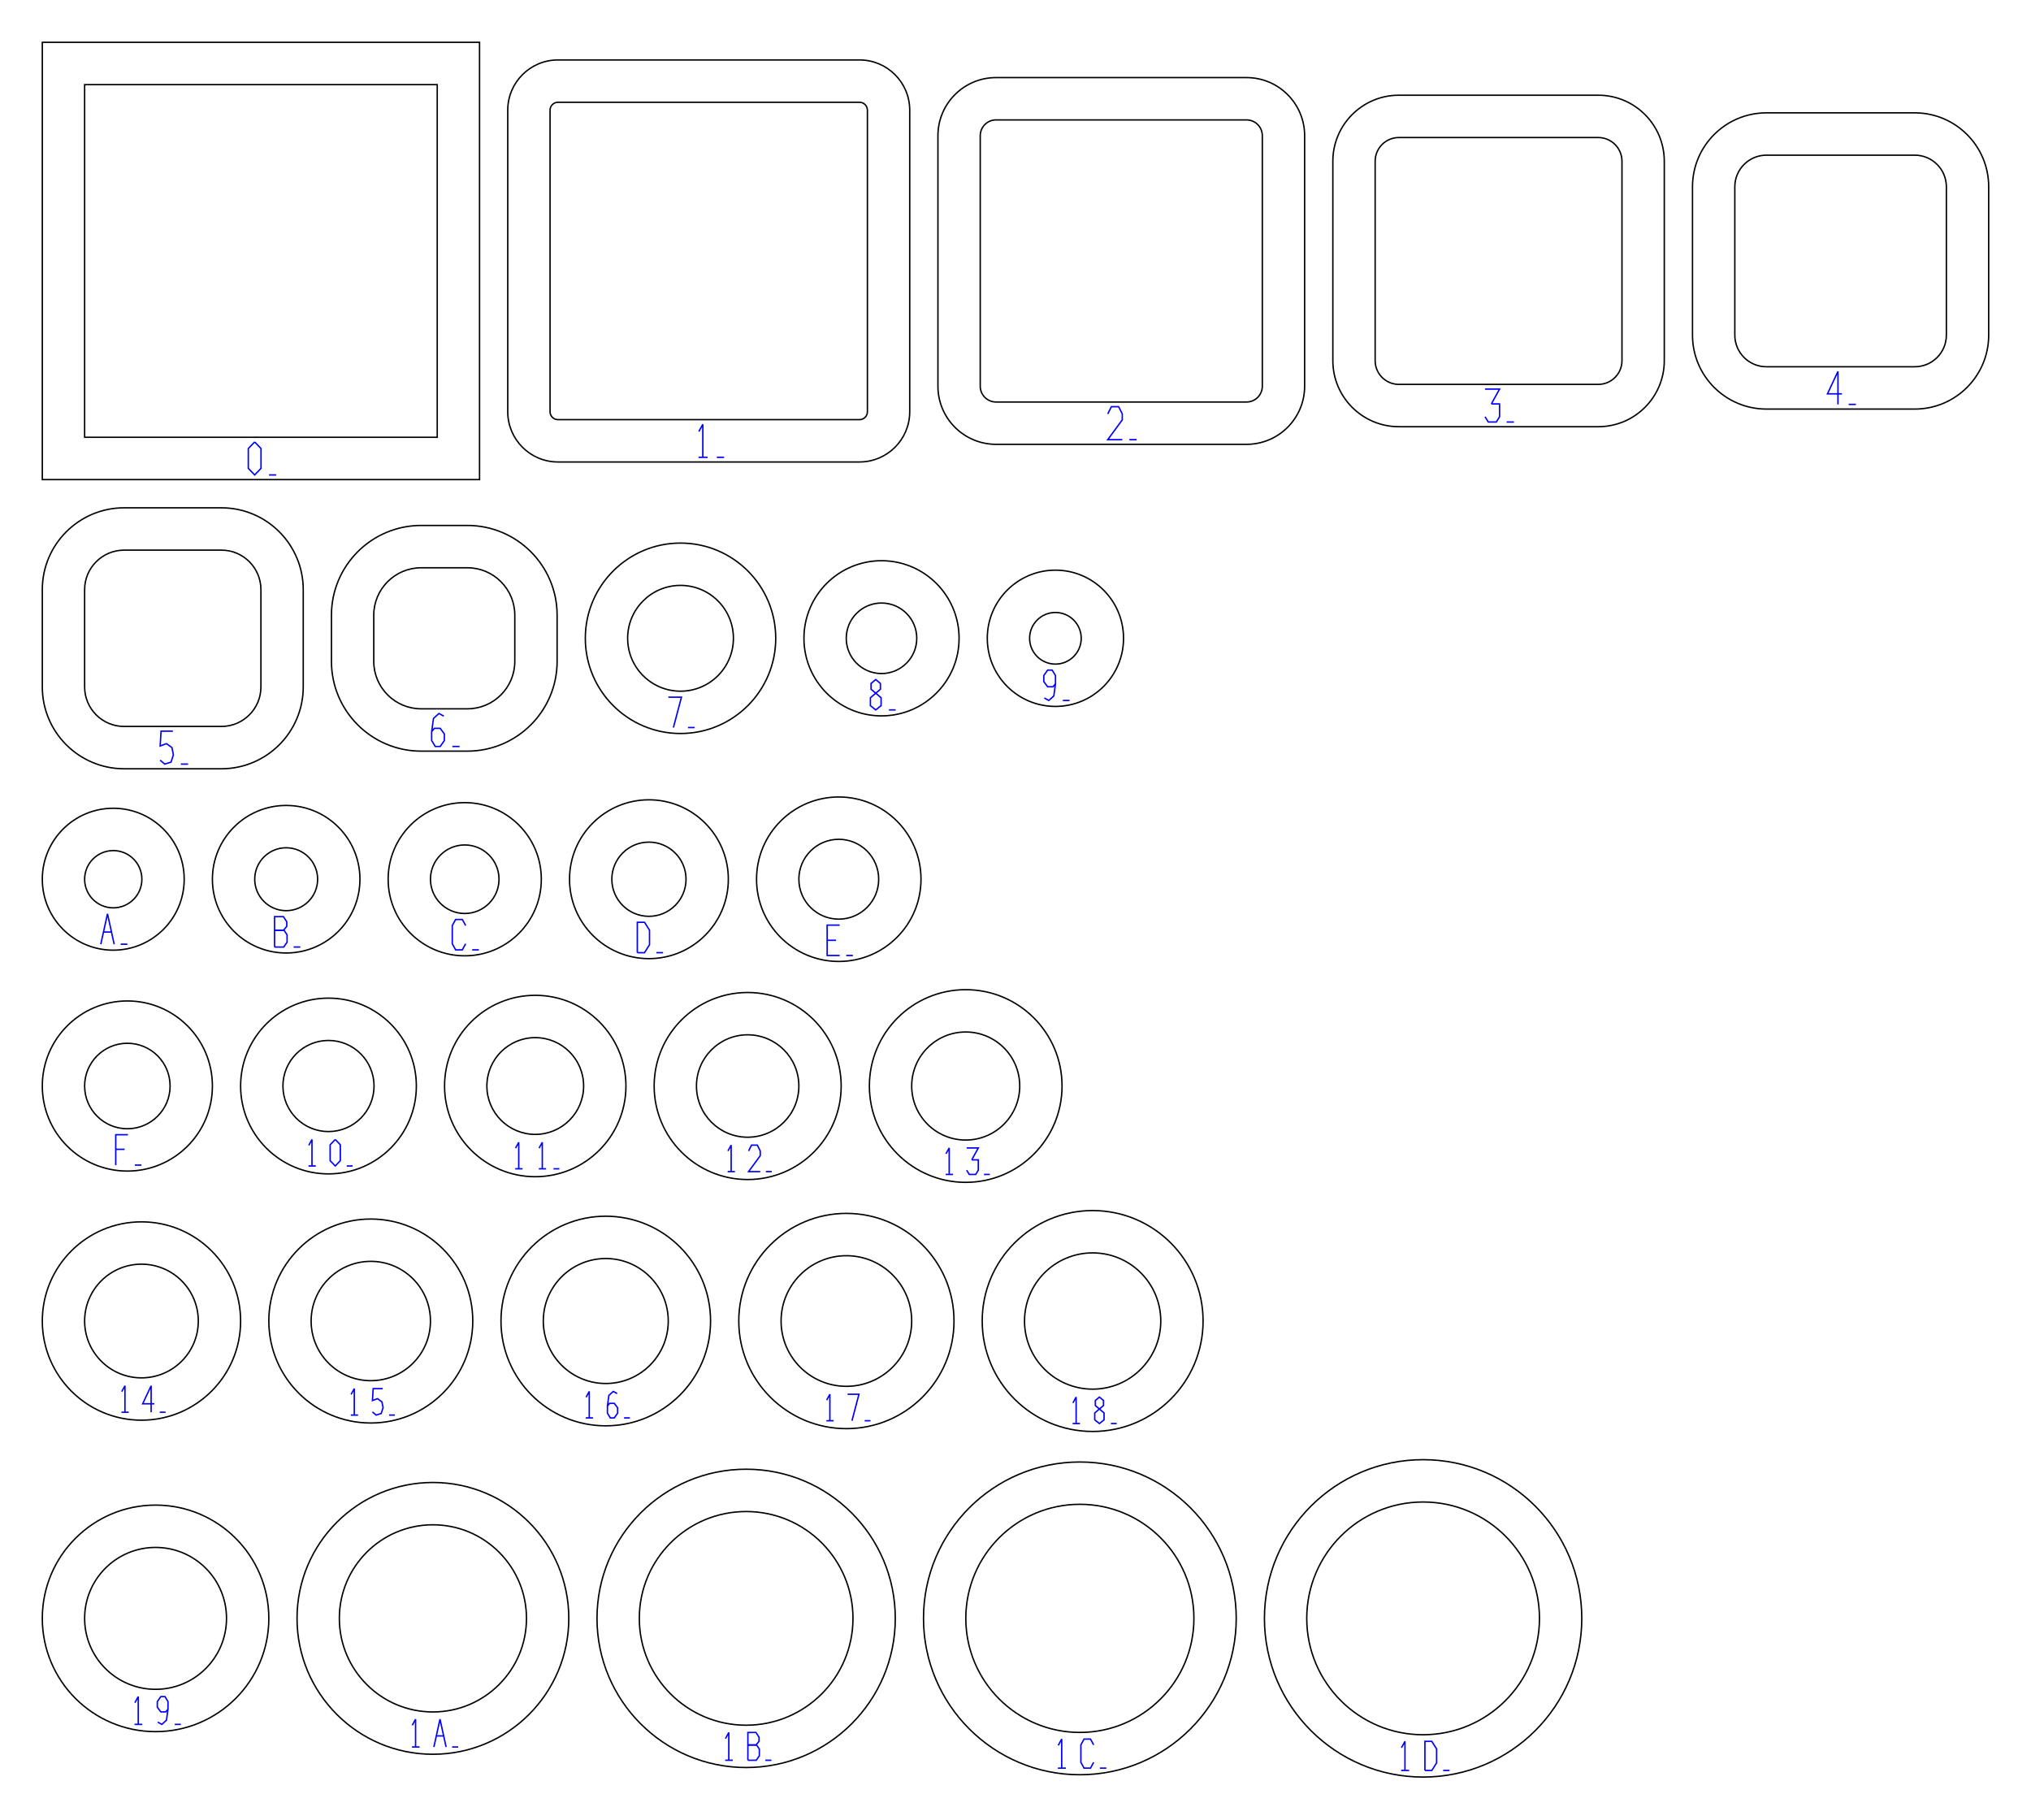
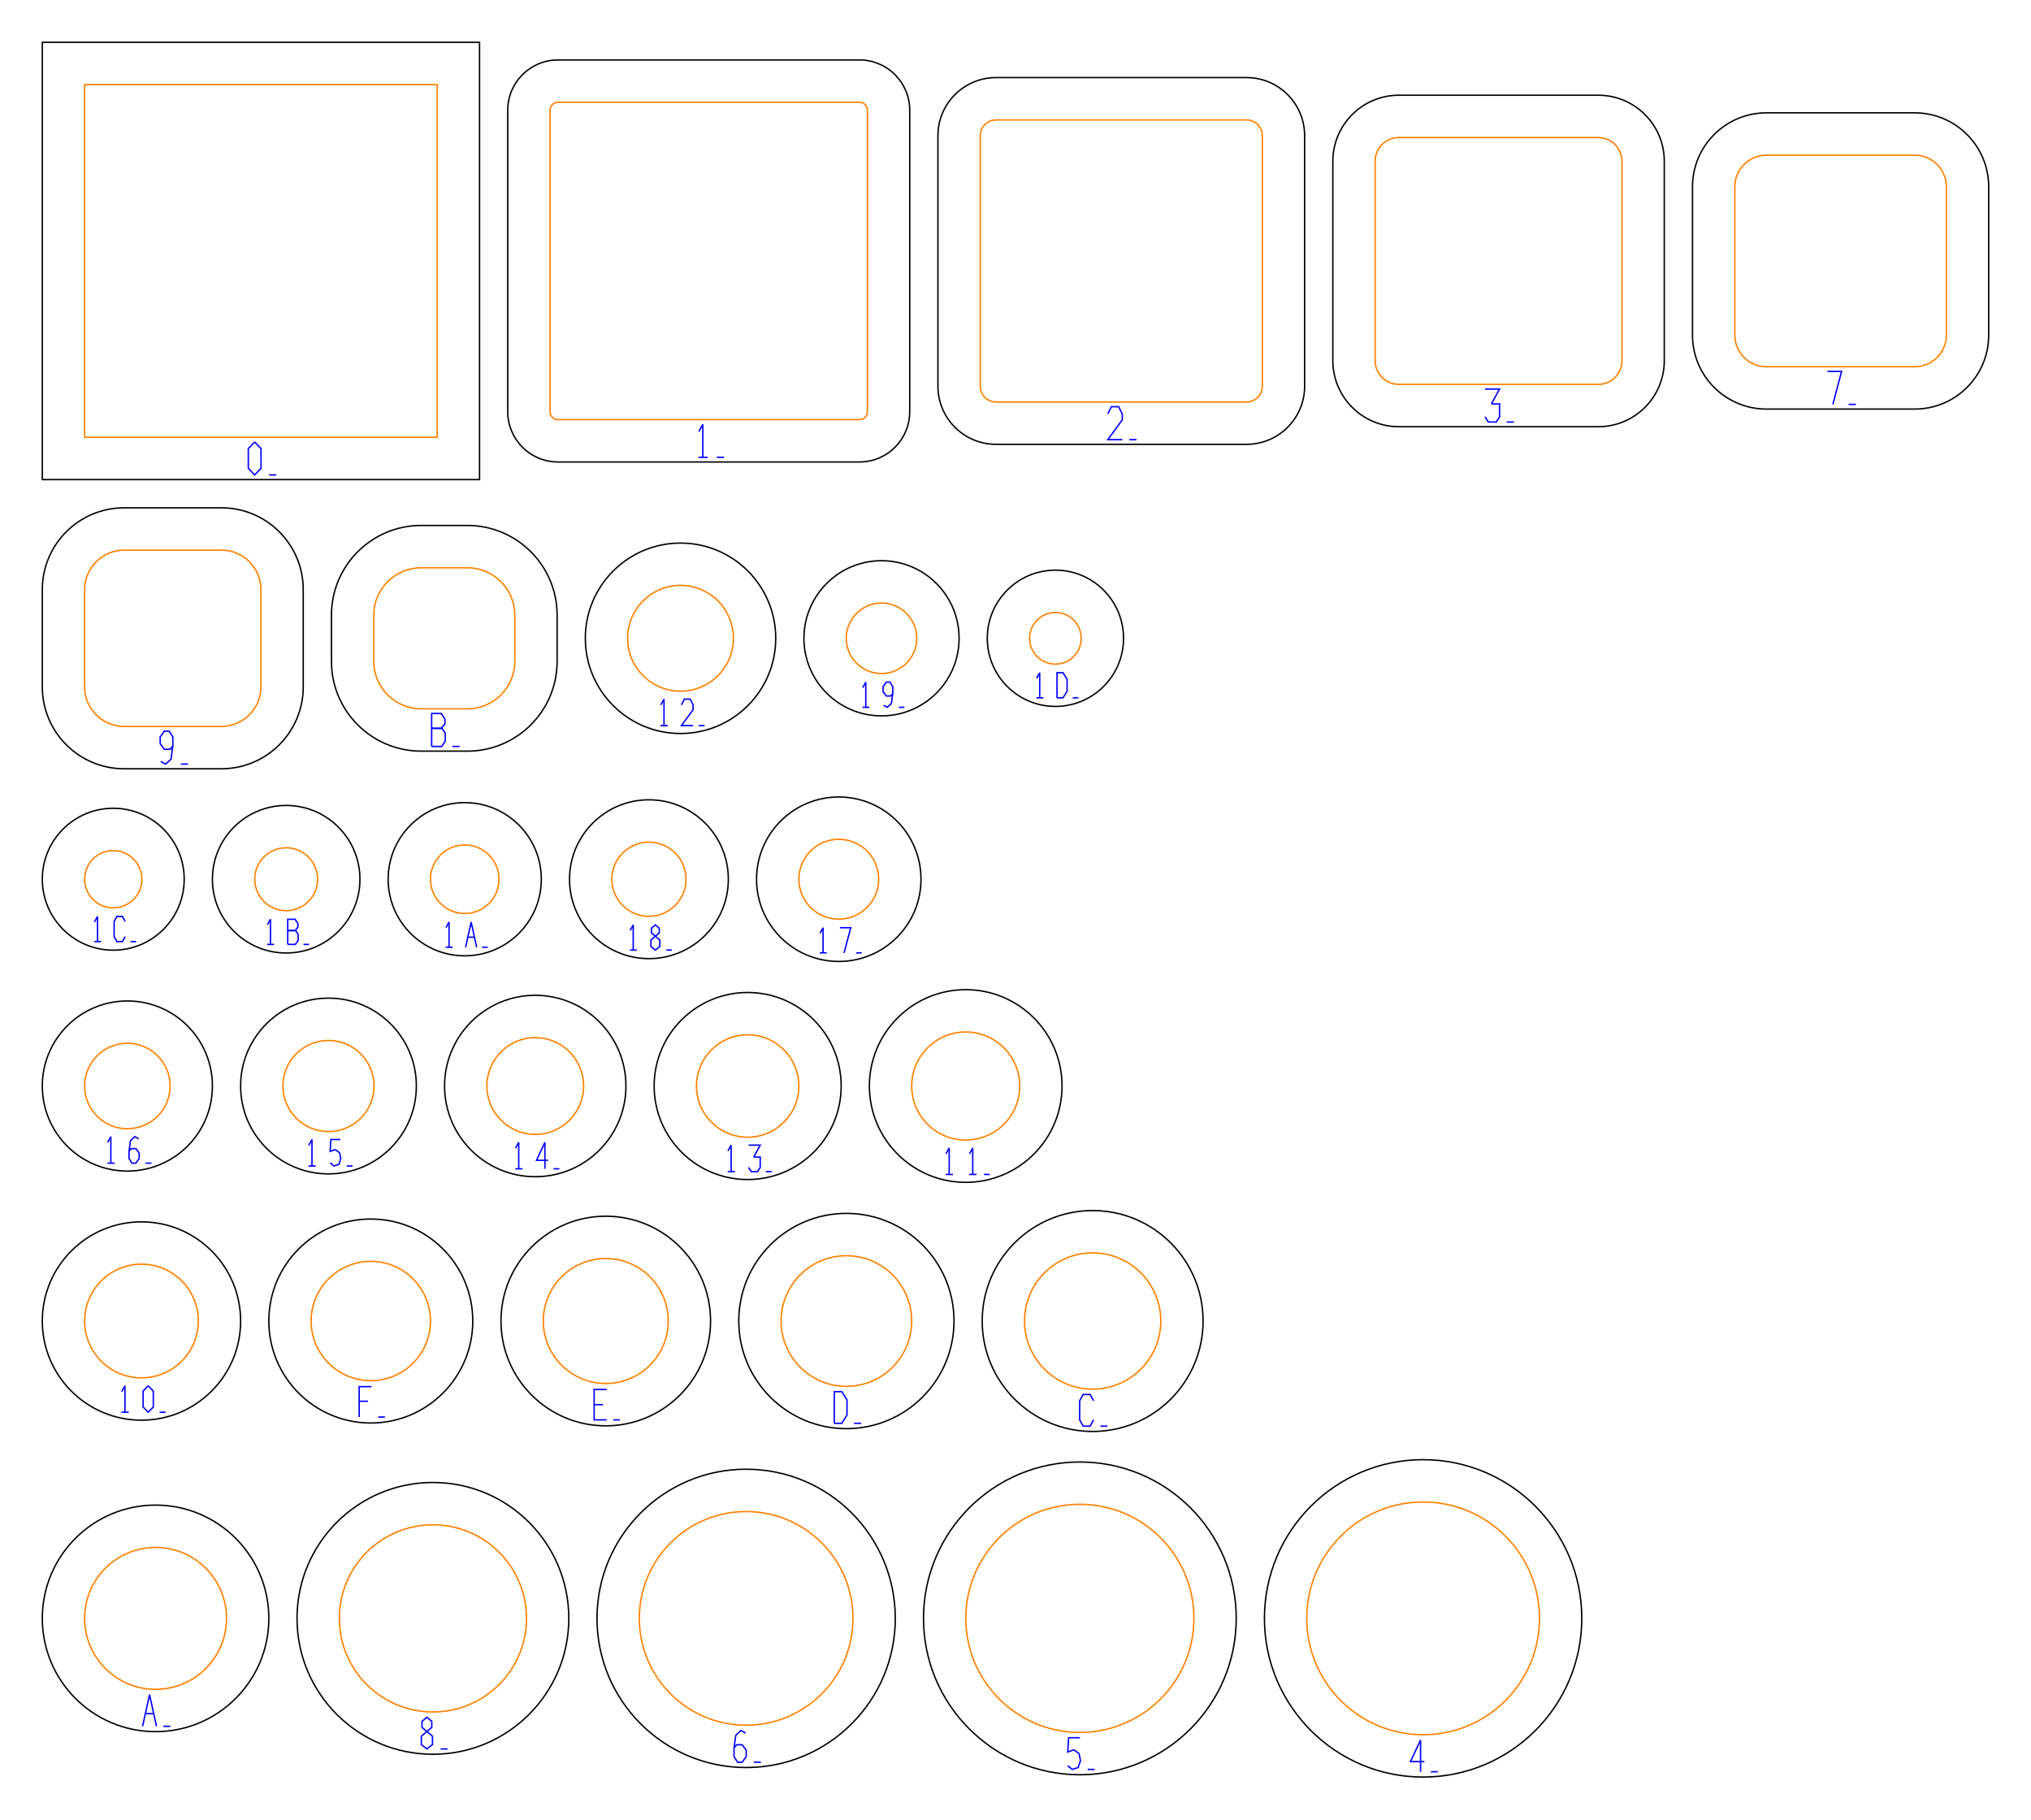
<svg xmlns="http://www.w3.org/2000/svg" width="144.000mm" height="128.980mm" viewBox="0 0 144.000 128.980">
  <g id="ring-numbers" fill="none" stroke="#0000ff" stroke-width="0.1">
    <path d="M 18.056,31.331 L 18.506,31.799 L 18.506,33.202 L 18.056,33.669 L 17.605,33.202 L 17.605,31.799 L 18.056,31.331" />
    <path d="M 19.073,33.669 L 19.587,33.669" />
    <path d="M 49.548,30.595 L 49.831,30.081 L 49.831,32.419" />
    <path d="M 49.523,32.419 L 50.166,32.419" />
    <path d="M 50.823,32.419 L 51.337,32.419" />
    <path d="M 78.541,29.345 L 78.799,28.831 L 79.313,28.831 L 79.57,29.345 L 79.57,29.766 L 78.541,31.169 L 79.57,31.169" />
    <path d="M 80.073,31.169 L 80.587,31.169" />
    <path d="M 105.291,27.581 L 106.32,27.581 L 105.741,28.633" />
    <path d="M 105.741,28.633 L 106.32,28.633 L 106.32,29.545 L 106.089,29.919 L 105.523,29.919 L 105.291,29.545" />
    <path d="M 106.823,29.919 L 107.337,29.919" />
-     <path d="M 130.313,28.669 L 130.313,26.331 L 129.567,27.921 L 130.596,27.921" />
+     <path d="M 100.72,125.603 L 100.72,123.357 L 100.003,124.884 L 100.992,124.884" />
+     <path d="M 101.45,125.603 L 101.944,125.603" />
+     <path d="M 76.569,123.193 L 75.766,123.193 L 75.704,124.204 L 76.136,124.047 L 76.507,124.316 L 76.606,124.811 L 76.445,125.305 L 76.013,125.439 L 75.704,125.17" />
+     <path d="M 77.113,125.439 L 77.608,125.439" />
+     <path d="M 52.871,122.861 L 52.537,122.681 L 52.167,123.018 L 52.043,123.917 L 52.043,124.523 L 52.29,124.927 L 52.624,124.927 L 52.908,124.523 L 52.908,124.074 L 52.624,123.692 L 52.228,123.692 L 52.043,123.917" />
+     <path d="M 53.453,124.927 L 53.947,124.927" />
+     <path d="M 129.567,26.331 L 130.57,26.331 L 129.953,28.669" />
    <path d="M 131.073,28.669 L 131.587,28.669" />
-     <path d="M 12.256,51.831 L 11.42,51.831 L 11.355,52.883 L 11.806,52.719 L 12.191,53 L 12.294,53.514 L 12.127,54.029 L 11.677,54.169 L 11.355,53.889" />
+     <path d="M 30.267,122.752 L 29.921,122.46 L 29.921,122.033 L 30.267,121.741 L 30.613,122.033 L 30.613,122.46 L 30.267,122.752 L 29.872,123.088 L 29.872,123.672 L 30.267,123.987 L 30.663,123.672 L 30.663,123.088 L 30.267,122.752" />
+     <path d="M 31.244,123.987 L 31.738,123.987" />
+     <path d="M 11.394,53.982 L 11.741,54.169 L 12.127,53.819 L 12.256,52.883 L 12.256,52.252 L 11.999,51.831 L 11.651,51.831 L 11.355,52.252 L 11.355,52.719 L 11.651,53.117 L 12.063,53.117 L 12.256,52.883" />
    <path d="M 12.823,54.169 L 13.337,54.169" />
-     <path d="M 31.467,50.768 L 31.12,50.581 L 30.734,50.931 L 30.605,51.867 L 30.605,52.498 L 30.863,52.919 L 31.21,52.919 L 31.506,52.498 L 31.506,52.031 L 31.21,51.633 L 30.799,51.633 L 30.605,51.867" />
+     <path d="M 10.109,122.383 L 10.603,120.137 L 11.097,122.383" />
+     <path d="M 10.307,121.485 L 10.9,121.485" />
+     <path d="M 11.58,122.383 L 12.075,122.383" />
+     <path d="M 30.605,52.919 L 30.605,50.581 L 31.287,50.581 L 31.544,50.978 L 31.544,51.329 L 31.287,51.633 L 30.605,51.633" />
+     <path d="M 30.605,51.633 L 31.339,51.633 L 31.57,51.984 L 31.57,52.545 L 31.313,52.919 L 30.605,52.919" />
    <path d="M 32.073,52.919 L 32.587,52.919" />
-     <path d="M 47.391,49.423 L 48.315,49.423 L 47.746,51.577" />
-     <path d="M 48.778,51.577 L 49.252,51.577" />
-     <path d="M 62.091,49.142 L 61.759,48.862 L 61.759,48.453 L 62.091,48.173 L 62.422,48.453 L 62.422,48.862 L 62.091,49.142 L 61.712,49.465 L 61.712,50.025 L 62.091,50.327 L 62.47,50.025 L 62.47,49.465 L 62.091,49.142" />
-     <path d="M 63.028,50.327 L 63.502,50.327" />
-     <path d="M 74.042,49.485 L 74.362,49.657 L 74.717,49.334 L 74.835,48.472 L 74.835,47.891 L 74.599,47.503 L 74.279,47.503 L 74.006,47.891 L 74.006,48.322 L 74.279,48.688 L 74.658,48.688 L 74.835,48.472" />
-     <path d="M 75.358,49.657 L 75.832,49.657" />
-     <path d="M 7.147,66.937 L 7.621,64.783 L 8.095,66.937" />
-     <path d="M 7.337,66.075 L 7.905,66.075" />
-     <path d="M 8.558,66.937 L 9.031,66.937" />
-     <path d="M 19.466,67.137 L 19.466,64.983 L 20.094,64.983 L 20.331,65.349 L 20.331,65.672 L 20.094,65.952 L 19.466,65.952" />
-     <path d="M 19.466,65.952 L 20.141,65.952 L 20.355,66.275 L 20.355,66.792 L 20.118,67.137 L 19.466,67.137" />
-     <path d="M 20.818,67.137 L 21.291,67.137" />
-     <path d="M 33.015,65.614 L 32.778,65.183 L 32.304,65.183 L 32.067,65.614 L 32.067,66.906 L 32.304,67.337 L 32.778,67.337 L 33.015,66.906" />
-     <path d="M 33.478,67.337 L 33.952,67.337" />
-     <path d="M 45.186,67.537 L 45.186,65.383 L 45.696,65.383 L 46.051,65.943 L 46.051,66.977 L 45.696,67.537 L 45.186,67.537" />
-     <path d="M 46.538,67.537 L 47.011,67.537" />
-     <path d="M 59.535,65.583 L 58.646,65.583 L 58.646,67.737 L 59.535,67.737" />
-     <path d="M 58.646,66.66 L 59.274,66.66" />
-     <path d="M 59.998,67.737 L 60.471,67.737" />
-     <path d="M 9.071,80.443 L 8.206,80.443 L 8.206,82.597" />
-     <path d="M 8.206,81.477 L 8.834,81.477" />
-     <path d="M 9.558,82.597 L 10.031,82.597" />
+     <path d="M 77.537,99.306 L 77.29,98.857 L 76.796,98.857 L 76.549,99.306 L 76.549,100.654 L 76.796,101.103 L 77.29,101.103 L 77.537,100.654" />
+     <path d="M 78.02,101.103 L 78.514,101.103" />
+     <path d="M 59.151,100.903 L 59.151,98.657 L 59.682,98.657 L 60.053,99.241 L 60.053,100.319 L 59.682,100.903 L 59.151,100.903" />
+     <path d="M 60.56,100.903 L 61.054,100.903" />
+     <path d="M 43.015,98.503 L 42.126,98.503 L 42.126,100.657 L 43.015,100.657" />
+     <path d="M 42.126,99.58 L 42.754,99.58" />
+     <path d="M 43.478,100.657 L 43.952,100.657" />
+     <path d="M 26.331,98.303 L 25.466,98.303 L 25.466,100.457" />
+     <path d="M 25.466,99.337 L 26.094,99.337" />
+     <path d="M 26.818,100.457 L 27.291,100.457" />
+     <path d="M 8.632,98.654 L 8.859,98.242 L 8.859,100.118" />
+     <path d="M 8.611,100.118 L 9.127,100.118" />
+     <path d="M 10.509,98.242 L 10.87,98.617 L 10.87,99.743 L 10.509,100.118 L 10.147,99.743 L 10.147,98.617 L 10.509,98.242" />
+     <path d="M 11.325,100.118 L 11.738,100.118" />
+     <path d="M 67.072,81.794 L 67.299,81.382 L 67.299,83.258" />
+     <path d="M 67.051,83.258 L 67.567,83.258" />
+     <path d="M 68.742,81.794 L 68.969,81.382 L 68.969,83.258" />
+     <path d="M 68.722,83.258 L 69.238,83.258" />
+     <path d="M 69.765,83.258 L 70.178,83.258" />
+     <path d="M 46.852,49.974 L 47.079,49.562 L 47.079,51.438" />
+     <path d="M 46.831,51.438 L 47.347,51.438" />
+     <path d="M 48.316,49.974 L 48.522,49.562 L 48.935,49.562 L 49.142,49.974 L 49.142,50.312 L 48.316,51.438 L 49.142,51.438" />
+     <path d="M 49.545,51.438 L 49.958,51.438" />
+     <path d="M 51.612,81.594 L 51.839,81.181 L 51.839,83.058" />
+     <path d="M 51.591,83.058 L 52.107,83.058" />
+     <path d="M 53.076,81.181 L 53.901,81.181 L 53.437,82.026" />
+     <path d="M 53.437,82.026 L 53.901,82.026 L 53.901,82.758 L 53.716,83.058 L 53.261,83.058 L 53.076,82.758" />
+     <path d="M 54.305,83.058 L 54.718,83.058" />
+     <path d="M 36.552,81.394 L 36.779,80.981 L 36.779,82.859" />
+     <path d="M 36.531,82.859 L 37.047,82.859" />
+     <path d="M 38.635,82.859 L 38.635,80.981 L 38.036,82.258 L 38.862,82.258" />
+     <path d="M 39.245,82.859 L 39.658,82.859" />
    <path d="M 21.892,81.195 L 22.119,80.781 L 22.119,82.659" />
    <path d="M 21.871,82.659 L 22.387,82.659" />
-     <path d="M 23.769,80.781 L 24.13,81.157 L 24.13,82.283 L 23.769,82.659 L 23.407,82.283 L 23.407,81.157 L 23.769,80.781" />
+     <path d="M 24.13,80.781 L 23.459,80.781 L 23.407,81.626 L 23.769,81.495 L 24.078,81.72 L 24.161,82.133 L 24.027,82.546 L 23.665,82.659 L 23.407,82.433" />
    <path d="M 24.585,82.659 L 24.998,82.659" />
-     <path d="M 36.552,81.394 L 36.779,80.981 L 36.779,82.859" />
-     <path d="M 36.531,82.859 L 37.047,82.859" />
-     <path d="M 38.222,81.394 L 38.449,80.981 L 38.449,82.859" />
-     <path d="M 38.202,82.859 L 38.718,82.859" />
-     <path d="M 39.245,82.859 L 39.658,82.859" />
-     <path d="M 51.612,81.594 L 51.839,81.181 L 51.839,83.058" />
-     <path d="M 51.591,83.058 L 52.107,83.058" />
-     <path d="M 53.076,81.594 L 53.282,81.181 L 53.695,81.181 L 53.901,81.594 L 53.901,81.932 L 53.076,83.058 L 53.901,83.058" />
-     <path d="M 54.305,83.058 L 54.718,83.058" />
-     <path d="M 67.072,81.794 L 67.299,81.382 L 67.299,83.258" />
-     <path d="M 67.051,83.258 L 67.567,83.258" />
-     <path d="M 68.536,81.382 L 69.362,81.382 L 68.897,82.226" />
-     <path d="M 68.897,82.226 L 69.362,82.226 L 69.362,82.958 L 69.176,83.258 L 68.722,83.258 L 68.536,82.958" />
-     <path d="M 69.765,83.258 L 70.178,83.258" />
-     <path d="M 8.632,98.654 L 8.859,98.242 L 8.859,100.118" />
-     <path d="M 8.611,100.118 L 9.127,100.118" />
-     <path d="M 10.715,100.118 L 10.715,98.242 L 10.116,99.518 L 10.942,99.518" />
-     <path d="M 11.325,100.118 L 11.738,100.118" />
-     <path d="M 24.892,98.855 L 25.119,98.442 L 25.119,100.319" />
-     <path d="M 24.871,100.319 L 25.387,100.319" />
-     <path d="M 27.13,98.442 L 26.459,98.442 L 26.407,99.286 L 26.769,99.155 L 27.078,99.38 L 27.161,99.793 L 27.027,100.206 L 26.665,100.319 L 26.407,100.093" />
-     <path d="M 27.585,100.319 L 27.998,100.319" />
-     <path d="M 41.552,99.055 L 41.779,98.641 L 41.779,100.519" />
-     <path d="M 41.531,100.519 L 42.047,100.519" />
-     <path d="M 43.759,98.792 L 43.48,98.641 L 43.17,98.923 L 43.067,99.674 L 43.067,100.181 L 43.274,100.519 L 43.553,100.519 L 43.79,100.181 L 43.79,99.805 L 43.553,99.486 L 43.222,99.486 L 43.067,99.674" />
-     <path d="M 44.245,100.519 L 44.658,100.519" />
-     <path d="M 58.612,99.254 L 58.839,98.841 L 58.839,100.719" />
-     <path d="M 58.591,100.719 L 59.107,100.719" />
-     <path d="M 60.096,98.841 L 60.901,98.841 L 60.406,100.719" />
-     <path d="M 61.305,100.719 L 61.718,100.719" />
-     <path d="M 76.072,99.454 L 76.299,99.041 L 76.299,100.918" />
-     <path d="M 76.051,100.918 L 76.567,100.918" />
-     <path d="M 77.949,99.886 L 77.66,99.642 L 77.66,99.285 L 77.949,99.041 L 78.238,99.285 L 78.238,99.642 L 77.949,99.886 L 77.618,100.168 L 77.618,100.656 L 77.949,100.918 L 78.279,100.656 L 78.279,100.168 L 77.949,99.886" />
-     <path d="M 78.765,100.918 L 79.178,100.918" />
-     <path d="M 9.563,120.709 L 9.801,120.275 L 9.801,122.245" />
-     <path d="M 9.541,122.245 L 10.083,122.245" />
-     <path d="M 11.186,122.087 L 11.478,122.245 L 11.803,121.949 L 11.911,121.162 L 11.911,120.63 L 11.695,120.275 L 11.402,120.275 L 11.153,120.63 L 11.153,121.024 L 11.402,121.359 L 11.749,121.359 L 11.911,121.162" />
-     <path d="M 12.389,122.245 L 12.822,122.245" />
-     <path d="M 29.227,122.312 L 29.465,121.879 L 29.465,123.849" />
-     <path d="M 29.205,123.849 L 29.747,123.849" />
-     <path d="M 30.763,123.849 L 31.196,121.879 L 31.629,123.849" />
-     <path d="M 30.936,123.061 L 31.456,123.061" />
-     <path d="M 32.053,123.849 L 32.486,123.849" />
-     <path d="M 51.435,123.253 L 51.673,122.82 L 51.673,124.789" />
-     <path d="M 51.414,124.789 L 51.955,124.789" />
-     <path d="M 53.025,124.789 L 53.025,122.82 L 53.599,122.82 L 53.816,123.155 L 53.816,123.45 L 53.599,123.706 L 53.025,123.706" />
-     <path d="M 53.025,123.706 L 53.643,123.706 L 53.838,124.001 L 53.838,124.474 L 53.621,124.789 L 53.025,124.789" />
-     <path d="M 54.261,124.789 L 54.694,124.789" />
-     <path d="M 75.027,123.739 L 75.277,123.286 L 75.277,125.347" />
-     <path d="M 75.005,125.347 L 75.572,125.347" />
-     <path d="M 77.542,123.698 L 77.316,123.286 L 76.862,123.286 L 76.635,123.698 L 76.635,124.935 L 76.862,125.347 L 77.316,125.347 L 77.542,124.935" />
-     <path d="M 77.986,125.347 L 78.439,125.347" />
-     <path d="M 99.364,123.903 L 99.613,123.449 L 99.613,125.511" />
-     <path d="M 99.341,125.511 L 99.908,125.511" />
-     <path d="M 101.028,125.511 L 101.028,123.449 L 101.516,123.449 L 101.856,123.985 L 101.856,124.975 L 101.516,125.511 L 101.028,125.511" />
-     <path d="M 102.322,125.511 L 102.775,125.511" />
+     <path d="M 7.632,80.995 L 7.859,80.582 L 7.859,82.459" />
+     <path d="M 7.611,82.459 L 8.127,82.459" />
+     <path d="M 9.839,80.732 L 9.56,80.582 L 9.251,80.863 L 9.147,81.614 L 9.147,82.121 L 9.354,82.459 L 9.633,82.459 L 9.87,82.121 L 9.87,81.745 L 9.633,81.426 L 9.302,81.426 L 9.147,81.614" />
+     <path d="M 10.325,82.459 L 10.738,82.459" />
+     <path d="M 58.141,66.16 L 58.356,65.768 L 58.356,67.552" />
+     <path d="M 58.121,67.552 L 58.612,67.552" />
+     <path d="M 59.552,65.768 L 60.318,65.768 L 59.847,67.552" />
+     <path d="M 60.701,67.552 L 61.094,67.552" />
+     <path d="M 44.681,65.96 L 44.896,65.568 L 44.896,67.352" />
+     <path d="M 44.661,67.352 L 45.152,67.352" />
+     <path d="M 46.465,66.371 L 46.19,66.139 L 46.19,65.8 L 46.465,65.568 L 46.74,65.8 L 46.74,66.139 L 46.465,66.371 L 46.151,66.638 L 46.151,67.103 L 46.465,67.352 L 46.779,67.103 L 46.779,66.638 L 46.465,66.371" />
+     <path d="M 47.241,67.352 L 47.634,67.352" />
+     <path d="M 61.17,48.75 L 61.386,48.358 L 61.386,50.142" />
+     <path d="M 61.151,50.142 L 61.642,50.142" />
+     <path d="M 62.641,49.999 L 62.906,50.142 L 63.2,49.875 L 63.299,49.161 L 63.299,48.679 L 63.102,48.358 L 62.837,48.358 L 62.611,48.679 L 62.611,49.036 L 62.837,49.339 L 63.151,49.339 L 63.299,49.161" />
+     <path d="M 63.731,50.142 L 64.124,50.142" />
+     <path d="M 31.62,65.76 L 31.836,65.368 L 31.836,67.152" />
+     <path d="M 31.601,67.152 L 32.092,67.152" />
+     <path d="M 33.013,67.152 L 33.405,65.368 L 33.798,67.152" />
+     <path d="M 33.169,66.439 L 33.641,66.439" />
+     <path d="M 34.181,67.152 L 34.574,67.152" />
+     <path d="M 18.96,65.56 L 19.176,65.168 L 19.176,66.952" />
+     <path d="M 18.941,66.952 L 19.432,66.952" />
+     <path d="M 20.401,66.952 L 20.401,65.168 L 20.922,65.168 L 21.118,65.471 L 21.118,65.739 L 20.922,65.971 L 20.401,65.971" />
+     <path d="M 20.401,65.971 L 20.961,65.971 L 21.138,66.239 L 21.138,66.667 L 20.941,66.952 L 20.401,66.952" />
+     <path d="M 21.521,66.952 L 21.914,66.952" />
+     <path d="M 6.7,65.36 L 6.916,64.968 L 6.916,66.752" />
+     <path d="M 6.681,66.752 L 7.172,66.752" />
+     <path d="M 8.878,65.325 L 8.681,64.968 L 8.289,64.968 L 8.092,65.325 L 8.092,66.395 L 8.289,66.752 L 8.681,66.752 L 8.878,66.395" />
+     <path d="M 9.261,66.752 L 9.654,66.752" />
+     <path d="M 73.501,48.08 L 73.716,47.688 L 73.716,49.472" />
+     <path d="M 73.481,49.472 L 73.972,49.472" />
+     <path d="M 74.942,49.472 L 74.942,47.688 L 75.364,47.688 L 75.658,48.152 L 75.658,49.008 L 75.364,49.472 L 74.942,49.472" />
+     <path d="M 76.061,49.472 L 76.454,49.472" />
+   </g>
+   <g fill="none" stroke="#ff8000" stroke-width="0.1">
+     <path d="M 6,6 H 31 V 31 H 6 Z" />
+     <path d="M 39.561,7.25 H 60.939 A 0.561,0.561 0 0 1 61.5,7.811 V 29.189 A 0.561,0.561 0 0 1 60.939,29.75 H 39.561 A 0.561,0.561 0 0 1 39,29.189 V 7.811 A 0.561,0.561 0 0 1 39.561,7.25 Z" />
+     <path d="M 70.621,8.5 H 88.379 A 1.121,1.121 0 0 1 89.5,9.621 V 27.379 A 1.121,1.121 0 0 1 88.379,28.5 H 70.621 A 1.121,1.121 0 0 1 69.5,27.379 V 9.621 A 1.121,1.121 0 0 1 70.621,8.5 Z" />
+     <path d="M 99.182,9.75 H 113.318 A 1.682,1.682 0 0 1 115,11.432 V 25.568 A 1.682,1.682 0 0 1 113.318,27.25 H 99.182 A 1.682,1.682 0 0 1 97.5,25.568 V 11.432 A 1.682,1.682 0 0 1 99.182,9.75 Z" />
+     <path d="M 125.243,11 H 135.757 A 2.243,2.243 0 0 1 138,13.243 V 23.757 A 2.243,2.243 0 0 1 135.757,26 H 125.243 A 2.243,2.243 0 0 1 123,23.757 V 13.243 A 2.243,2.243 0 0 1 125.243,11 Z" />
+     <path d="M 8.803,39 H 15.697 A 2.803,2.803 0 0 1 18.5,41.803 V 48.697 A 2.803,2.803 0 0 1 15.697,51.5 H 8.803 A 2.803,2.803 0 0 1 6,48.697 V 41.803 A 2.803,2.803 0 0 1 8.803,39 Z" />
+     <path d="M 29.864,40.25 H 33.136 A 3.364,3.364 0 0 1 36.5,43.614 V 46.886 A 3.364,3.364 0 0 1 33.136,50.25 H 29.864 A 3.364,3.364 0 0 1 26.5,46.886 V 43.614 A 3.364,3.364 0 0 1 29.864,40.25 Z" />
+     <path d="M 48.25,41.5 A 3.75,3.75 0 0 1 52,45.25 A 3.75,3.75 0 0 1 48.25,49 A 3.75,3.75 0 0 1 44.5,45.25 A 3.75,3.75 0 0 1 48.25,41.5 Z" />
+     <path d="M 62.5,42.75 A 2.5,2.5 0 0 1 65,45.25 A 2.5,2.5 0 0 1 62.5,47.75 A 2.5,2.5 0 0 1 60,45.25 A 2.5,2.5 0 0 1 62.5,42.75 Z" />
+     <path d="M 74.83,43.42 A 1.83,1.83 0 0 1 76.66,45.25 A 1.83,1.83 0 0 1 74.83,47.08 A 1.83,1.83 0 0 1 73,45.25 A 1.83,1.83 0 0 1 74.83,43.42 Z" />
+     <path d="M 8.03,60.3 A 2.03,2.03 0 0 1 10.06,62.33 A 2.03,2.03 0 0 1 8.03,64.36 A 2.03,2.03 0 0 1 6,62.33 A 2.03,2.03 0 0 1 8.03,60.3 Z" />
+     <path d="M 20.29,60.1 A 2.23,2.23 0 0 1 22.52,62.33 A 2.23,2.23 0 0 1 20.29,64.56 A 2.23,2.23 0 0 1 18.06,62.33 A 2.23,2.23 0 0 1 20.29,60.1 Z" />
+     <path d="M 32.95,59.9 A 2.43,2.43 0 0 1 35.38,62.33 A 2.43,2.43 0 0 1 32.95,64.76 A 2.43,2.43 0 0 1 30.52,62.33 A 2.43,2.43 0 0 1 32.95,59.9 Z" />
+     <path d="M 46.01,59.7 A 2.63,2.63 0 0 1 48.64,62.33 A 2.63,2.63 0 0 1 46.01,64.96 A 2.63,2.63 0 0 1 43.38,62.33 A 2.63,2.63 0 0 1 46.01,59.7 Z" />
+     <path d="M 59.47,59.5 A 2.83,2.83 0 0 1 62.3,62.33 A 2.83,2.83 0 0 1 59.47,65.16 A 2.83,2.83 0 0 1 56.64,62.33 A 2.83,2.83 0 0 1 59.47,59.5 Z" />
+     <path d="M 9.03,73.96 A 3.03,3.03 0 0 1 12.06,76.99 A 3.03,3.03 0 0 1 9.03,80.02 A 3.03,3.03 0 0 1 6,76.99 A 3.03,3.03 0 0 1 9.03,73.96 Z" />
+     <path d="M 23.29,73.76 A 3.23,3.23 0 0 1 26.52,76.99 A 3.23,3.23 0 0 1 23.29,80.22 A 3.23,3.23 0 0 1 20.06,76.99 A 3.23,3.23 0 0 1 23.29,73.76 Z" />
+     <path d="M 37.95,73.56 A 3.43,3.43 0 0 1 41.38,76.99 A 3.43,3.43 0 0 1 37.95,80.42 A 3.43,3.43 0 0 1 34.52,76.99 A 3.43,3.43 0 0 1 37.95,73.56 Z" />
+     <path d="M 53.01,73.36 A 3.63,3.63 0 0 1 56.64,76.99 A 3.63,3.63 0 0 1 53.01,80.62 A 3.63,3.63 0 0 1 49.38,76.99 A 3.63,3.63 0 0 1 53.01,73.36 Z" />
+     <path d="M 68.47,73.16 A 3.83,3.83 0 0 1 72.3,76.99 A 3.83,3.83 0 0 1 68.47,80.82 A 3.83,3.83 0 0 1 64.64,76.99 A 3.83,3.83 0 0 1 68.47,73.16 Z" />
+     <path d="M 10.03,89.62 A 4.03,4.03 0 0 1 14.06,93.65 A 4.03,4.03 0 0 1 10.03,97.68 A 4.03,4.03 0 0 1 6,93.65 A 4.03,4.03 0 0 1 10.03,89.62 Z" />
+     <path d="M 26.29,89.42 A 4.23,4.23 0 0 1 30.52,93.65 A 4.23,4.23 0 0 1 26.29,97.88 A 4.23,4.23 0 0 1 22.06,93.65 A 4.23,4.23 0 0 1 26.29,89.42 Z" />
+     <path d="M 42.95,89.22 A 4.43,4.43 0 0 1 47.38,93.65 A 4.43,4.43 0 0 1 42.95,98.08 A 4.43,4.43 0 0 1 38.52,93.65 A 4.43,4.43 0 0 1 42.95,89.22 Z" />
+     <path d="M 60.01,89.02 A 4.63,4.63 0 0 1 64.64,93.65 A 4.63,4.63 0 0 1 60.01,98.28 A 4.63,4.63 0 0 1 55.38,93.65 A 4.63,4.63 0 0 1 60.01,89.02 Z" />
+     <path d="M 77.47,88.82 A 4.83,4.83 0 0 1 82.3,93.65 A 4.83,4.83 0 0 1 77.47,98.48 A 4.83,4.83 0 0 1 72.64,93.65 A 4.83,4.83 0 0 1 77.47,88.82 Z" />
+     <path d="M 11.03,109.7 A 5.03,5.03 0 0 1 16.06,114.73 A 5.03,5.03 0 0 1 11.03,119.76 A 5.03,5.03 0 0 1 6,114.73 A 5.03,5.03 0 0 1 11.03,109.7 Z" />
+     <path d="M 30.694,108.096 A 6.634,6.634 0 0 1 37.328,114.73 A 6.634,6.634 0 0 1 30.694,121.364 A 6.634,6.634 0 0 1 24.06,114.73 A 6.634,6.634 0 0 1 30.694,108.096 Z" />
+     <path d="M 52.902,107.156 A 7.574,7.574 0 0 1 60.477,114.73 A 7.574,7.574 0 0 1 52.902,122.304 A 7.574,7.574 0 0 1 45.328,114.73 A 7.574,7.574 0 0 1 52.902,107.156 Z" />
+     <path d="M 76.563,106.644 A 8.086,8.086 0 0 1 84.65,114.73 A 8.086,8.086 0 0 1 76.563,122.816 A 8.086,8.086 0 0 1 68.477,114.73 A 8.086,8.086 0 0 1 76.563,106.644 Z" />
+     <path d="M 100.9,106.48 A 8.25,8.25 0 0 1 109.15,114.73 A 8.25,8.25 0 0 1 100.9,122.98 A 8.25,8.25 0 0 1 92.65,114.73 A 8.25,8.25 0 0 1 100.9,106.48 Z" />
  </g>
  <g fill="none" stroke="#000000" stroke-width="0.1">
-     <path d="M 3,3 H 34 V 34 H 3 Z M 6,6 H 31 V 31 H 6 Z" />
-     <path d="M 39.561,4.25 H 60.939 A 3.561,3.561 0 0 1 64.5,7.811 V 29.189 A 3.561,3.561 0 0 1 60.939,32.75 H 39.561 A 3.561,3.561 0 0 1 36,29.189 V 7.811 A 3.561,3.561 0 0 1 39.561,4.25 Z M 39.561,7.25 H 60.939 A 0.561,0.561 0 0 1 61.5,7.811 V 29.189 A 0.561,0.561 0 0 1 60.939,29.75 H 39.561 A 0.561,0.561 0 0 1 39,29.189 V 7.811 A 0.561,0.561 0 0 1 39.561,7.25 Z" />
-     <path d="M 70.621,5.5 H 88.379 A 4.121,4.121 0 0 1 92.5,9.621 V 27.379 A 4.121,4.121 0 0 1 88.379,31.5 H 70.621 A 4.121,4.121 0 0 1 66.5,27.379 V 9.621 A 4.121,4.121 0 0 1 70.621,5.5 Z M 70.621,8.5 H 88.379 A 1.121,1.121 0 0 1 89.5,9.621 V 27.379 A 1.121,1.121 0 0 1 88.379,28.5 H 70.621 A 1.121,1.121 0 0 1 69.5,27.379 V 9.621 A 1.121,1.121 0 0 1 70.621,8.5 Z" />
-     <path d="M 99.182,6.75 H 113.318 A 4.682,4.682 0 0 1 118,11.432 V 25.568 A 4.682,4.682 0 0 1 113.318,30.25 H 99.182 A 4.682,4.682 0 0 1 94.5,25.568 V 11.432 A 4.682,4.682 0 0 1 99.182,6.75 Z M 99.182,9.75 H 113.318 A 1.682,1.682 0 0 1 115,11.432 V 25.568 A 1.682,1.682 0 0 1 113.318,27.25 H 99.182 A 1.682,1.682 0 0 1 97.5,25.568 V 11.432 A 1.682,1.682 0 0 1 99.182,9.75 Z" />
-     <path d="M 125.243,8 H 135.757 A 5.243,5.243 0 0 1 141,13.243 V 23.757 A 5.243,5.243 0 0 1 135.757,29 H 125.243 A 5.243,5.243 0 0 1 120,23.757 V 13.243 A 5.243,5.243 0 0 1 125.243,8 Z M 125.243,11 H 135.757 A 2.243,2.243 0 0 1 138,13.243 V 23.757 A 2.243,2.243 0 0 1 135.757,26 H 125.243 A 2.243,2.243 0 0 1 123,23.757 V 13.243 A 2.243,2.243 0 0 1 125.243,11 Z" />
-     <path d="M 8.803,36 H 15.697 A 5.803,5.803 0 0 1 21.5,41.803 V 48.697 A 5.803,5.803 0 0 1 15.697,54.5 H 8.803 A 5.803,5.803 0 0 1 3,48.697 V 41.803 A 5.803,5.803 0 0 1 8.803,36 Z M 8.803,39 H 15.697 A 2.803,2.803 0 0 1 18.5,41.803 V 48.697 A 2.803,2.803 0 0 1 15.697,51.5 H 8.803 A 2.803,2.803 0 0 1 6,48.697 V 41.803 A 2.803,2.803 0 0 1 8.803,39 Z" />
-     <path d="M 29.864,37.25 H 33.136 A 6.364,6.364 0 0 1 39.5,43.614 V 46.886 A 6.364,6.364 0 0 1 33.136,53.25 H 29.864 A 6.364,6.364 0 0 1 23.5,46.886 V 43.614 A 6.364,6.364 0 0 1 29.864,37.25 Z M 29.864,40.25 H 33.136 A 3.364,3.364 0 0 1 36.5,43.614 V 46.886 A 3.364,3.364 0 0 1 33.136,50.25 H 29.864 A 3.364,3.364 0 0 1 26.5,46.886 V 43.614 A 3.364,3.364 0 0 1 29.864,40.25 Z" />
-     <path d="M 48.25,38.5 A 6.75,6.75 0 0 1 55,45.25 A 6.75,6.75 0 0 1 48.25,52 A 6.75,6.75 0 0 1 41.5,45.25 A 6.75,6.75 0 0 1 48.25,38.5 Z M 48.25,41.5 A 3.75,3.75 0 0 1 52,45.25 A 3.75,3.75 0 0 1 48.25,49 A 3.75,3.75 0 0 1 44.5,45.25 A 3.75,3.75 0 0 1 48.25,41.5 Z" />
-     <path d="M 62.5,39.75 A 5.5,5.5 0 0 1 68,45.25 A 5.5,5.5 0 0 1 62.5,50.75 A 5.5,5.5 0 0 1 57,45.25 A 5.5,5.5 0 0 1 62.5,39.75 Z M 62.5,42.75 A 2.5,2.5 0 0 1 65,45.25 A 2.5,2.5 0 0 1 62.5,47.75 A 2.5,2.5 0 0 1 60,45.25 A 2.5,2.5 0 0 1 62.5,42.75 Z" />
-     <path d="M 74.83,40.42 A 4.83,4.83 0 0 1 79.66,45.25 A 4.83,4.83 0 0 1 74.83,50.08 A 4.83,4.83 0 0 1 70,45.25 A 4.83,4.83 0 0 1 74.83,40.42 Z M 74.83,43.42 A 1.83,1.83 0 0 1 76.66,45.25 A 1.83,1.83 0 0 1 74.83,47.08 A 1.83,1.83 0 0 1 73,45.25 A 1.83,1.83 0 0 1 74.83,43.42 Z" />
-     <path d="M 8.03,57.3 A 5.03,5.03 0 0 1 13.06,62.33 A 5.03,5.03 0 0 1 8.03,67.36 A 5.03,5.03 0 0 1 3,62.33 A 5.03,5.03 0 0 1 8.03,57.3 Z M 8.03,60.3 A 2.03,2.03 0 0 1 10.06,62.33 A 2.03,2.03 0 0 1 8.03,64.36 A 2.03,2.03 0 0 1 6,62.33 A 2.03,2.03 0 0 1 8.03,60.3 Z" />
-     <path d="M 20.29,57.1 A 5.23,5.23 0 0 1 25.52,62.33 A 5.23,5.23 0 0 1 20.29,67.56 A 5.23,5.23 0 0 1 15.06,62.33 A 5.23,5.23 0 0 1 20.29,57.1 Z M 20.29,60.1 A 2.23,2.23 0 0 1 22.52,62.33 A 2.23,2.23 0 0 1 20.29,64.56 A 2.23,2.23 0 0 1 18.06,62.33 A 2.23,2.23 0 0 1 20.29,60.1 Z" />
-     <path d="M 32.95,56.9 A 5.43,5.43 0 0 1 38.38,62.33 A 5.43,5.43 0 0 1 32.95,67.76 A 5.43,5.43 0 0 1 27.52,62.33 A 5.43,5.43 0 0 1 32.95,56.9 Z M 32.95,59.9 A 2.43,2.43 0 0 1 35.38,62.33 A 2.43,2.43 0 0 1 32.95,64.76 A 2.43,2.43 0 0 1 30.52,62.33 A 2.43,2.43 0 0 1 32.95,59.9 Z" />
-     <path d="M 46.01,56.7 A 5.63,5.63 0 0 1 51.64,62.33 A 5.63,5.63 0 0 1 46.01,67.96 A 5.63,5.63 0 0 1 40.38,62.33 A 5.63,5.63 0 0 1 46.01,56.7 Z M 46.01,59.7 A 2.63,2.63 0 0 1 48.64,62.33 A 2.63,2.63 0 0 1 46.01,64.96 A 2.63,2.63 0 0 1 43.38,62.33 A 2.63,2.63 0 0 1 46.01,59.7 Z" />
-     <path d="M 59.47,56.5 A 5.83,5.83 0 0 1 65.3,62.33 A 5.83,5.83 0 0 1 59.47,68.16 A 5.83,5.83 0 0 1 53.64,62.33 A 5.83,5.83 0 0 1 59.47,56.5 Z M 59.47,59.5 A 2.83,2.83 0 0 1 62.3,62.33 A 2.83,2.83 0 0 1 59.47,65.16 A 2.83,2.83 0 0 1 56.64,62.33 A 2.83,2.83 0 0 1 59.47,59.5 Z" />
-     <path d="M 9.03,70.96 A 6.03,6.03 0 0 1 15.06,76.99 A 6.03,6.03 0 0 1 9.03,83.02 A 6.03,6.03 0 0 1 3,76.99 A 6.03,6.03 0 0 1 9.03,70.96 Z M 9.03,73.96 A 3.03,3.03 0 0 1 12.06,76.99 A 3.03,3.03 0 0 1 9.03,80.02 A 3.03,3.03 0 0 1 6,76.99 A 3.03,3.03 0 0 1 9.03,73.96 Z" />
-     <path d="M 23.29,70.76 A 6.23,6.23 0 0 1 29.52,76.99 A 6.23,6.23 0 0 1 23.29,83.22 A 6.23,6.23 0 0 1 17.06,76.99 A 6.23,6.23 0 0 1 23.29,70.76 Z M 23.29,73.76 A 3.23,3.23 0 0 1 26.52,76.99 A 3.23,3.23 0 0 1 23.29,80.22 A 3.23,3.23 0 0 1 20.06,76.99 A 3.23,3.23 0 0 1 23.29,73.76 Z" />
-     <path d="M 37.95,70.56 A 6.43,6.43 0 0 1 44.38,76.99 A 6.43,6.43 0 0 1 37.95,83.42 A 6.43,6.43 0 0 1 31.52,76.99 A 6.43,6.43 0 0 1 37.95,70.56 Z M 37.95,73.56 A 3.43,3.43 0 0 1 41.38,76.99 A 3.43,3.43 0 0 1 37.95,80.42 A 3.43,3.43 0 0 1 34.52,76.99 A 3.43,3.43 0 0 1 37.95,73.56 Z" />
-     <path d="M 53.01,70.36 A 6.63,6.63 0 0 1 59.64,76.99 A 6.63,6.63 0 0 1 53.01,83.62 A 6.63,6.63 0 0 1 46.38,76.99 A 6.63,6.63 0 0 1 53.01,70.36 Z M 53.01,73.36 A 3.63,3.63 0 0 1 56.64,76.99 A 3.63,3.63 0 0 1 53.01,80.62 A 3.63,3.63 0 0 1 49.38,76.99 A 3.63,3.63 0 0 1 53.01,73.36 Z" />
-     <path d="M 68.47,70.16 A 6.83,6.83 0 0 1 75.3,76.99 A 6.83,6.83 0 0 1 68.47,83.82 A 6.83,6.83 0 0 1 61.64,76.99 A 6.83,6.83 0 0 1 68.47,70.16 Z M 68.47,73.16 A 3.83,3.83 0 0 1 72.3,76.99 A 3.83,3.83 0 0 1 68.47,80.82 A 3.83,3.83 0 0 1 64.64,76.99 A 3.83,3.83 0 0 1 68.47,73.16 Z" />
-     <path d="M 10.03,86.62 A 7.03,7.03 0 0 1 17.06,93.65 A 7.03,7.03 0 0 1 10.03,100.68 A 7.03,7.03 0 0 1 3,93.65 A 7.03,7.03 0 0 1 10.03,86.62 Z M 10.03,89.62 A 4.03,4.03 0 0 1 14.06,93.65 A 4.03,4.03 0 0 1 10.03,97.68 A 4.03,4.03 0 0 1 6,93.65 A 4.03,4.03 0 0 1 10.03,89.62 Z" />
-     <path d="M 26.29,86.42 A 7.23,7.23 0 0 1 33.52,93.65 A 7.23,7.23 0 0 1 26.29,100.88 A 7.23,7.23 0 0 1 19.06,93.65 A 7.23,7.23 0 0 1 26.29,86.42 Z M 26.29,89.42 A 4.23,4.23 0 0 1 30.52,93.65 A 4.23,4.23 0 0 1 26.29,97.88 A 4.23,4.23 0 0 1 22.06,93.65 A 4.23,4.23 0 0 1 26.29,89.42 Z" />
-     <path d="M 42.95,86.22 A 7.43,7.43 0 0 1 50.38,93.65 A 7.43,7.43 0 0 1 42.95,101.08 A 7.43,7.43 0 0 1 35.52,93.65 A 7.43,7.43 0 0 1 42.95,86.22 Z M 42.95,89.22 A 4.43,4.43 0 0 1 47.38,93.65 A 4.43,4.43 0 0 1 42.95,98.08 A 4.43,4.43 0 0 1 38.52,93.65 A 4.43,4.43 0 0 1 42.95,89.22 Z" />
-     <path d="M 60.01,86.02 A 7.63,7.63 0 0 1 67.64,93.65 A 7.63,7.63 0 0 1 60.01,101.28 A 7.63,7.63 0 0 1 52.38,93.65 A 7.63,7.63 0 0 1 60.01,86.02 Z M 60.01,89.02 A 4.63,4.63 0 0 1 64.64,93.65 A 4.63,4.63 0 0 1 60.01,98.28 A 4.63,4.63 0 0 1 55.38,93.65 A 4.63,4.63 0 0 1 60.01,89.02 Z" />
-     <path d="M 77.47,85.82 A 7.83,7.83 0 0 1 85.3,93.65 A 7.83,7.83 0 0 1 77.47,101.48 A 7.83,7.83 0 0 1 69.64,93.65 A 7.83,7.83 0 0 1 77.47,85.82 Z M 77.47,88.82 A 4.83,4.83 0 0 1 82.3,93.65 A 4.83,4.83 0 0 1 77.47,98.48 A 4.83,4.83 0 0 1 72.64,93.65 A 4.83,4.83 0 0 1 77.47,88.82 Z" />
-     <path d="M 11.03,106.7 A 8.03,8.03 0 0 1 19.06,114.73 A 8.03,8.03 0 0 1 11.03,122.76 A 8.03,8.03 0 0 1 3,114.73 A 8.03,8.03 0 0 1 11.03,106.7 Z M 11.03,109.7 A 5.03,5.03 0 0 1 16.06,114.73 A 5.03,5.03 0 0 1 11.03,119.76 A 5.03,5.03 0 0 1 6,114.73 A 5.03,5.03 0 0 1 11.03,109.7 Z" />
-     <path d="M 30.694,105.096 A 9.634,9.634 0 0 1 40.328,114.73 A 9.634,9.634 0 0 1 30.694,124.364 A 9.634,9.634 0 0 1 21.06,114.73 A 9.634,9.634 0 0 1 30.694,105.096 Z M 30.694,108.096 A 6.634,6.634 0 0 1 37.328,114.73 A 6.634,6.634 0 0 1 30.694,121.364 A 6.634,6.634 0 0 1 24.06,114.73 A 6.634,6.634 0 0 1 30.694,108.096 Z" />
-     <path d="M 52.902,104.156 A 10.574,10.574 0 0 1 63.477,114.73 A 10.574,10.574 0 0 1 52.902,125.304 A 10.574,10.574 0 0 1 42.328,114.73 A 10.574,10.574 0 0 1 52.902,104.156 Z M 52.902,107.156 A 7.574,7.574 0 0 1 60.477,114.73 A 7.574,7.574 0 0 1 52.902,122.304 A 7.574,7.574 0 0 1 45.328,114.73 A 7.574,7.574 0 0 1 52.902,107.156 Z" />
-     <path d="M 76.563,103.644 A 11.086,11.086 0 0 1 87.65,114.73 A 11.086,11.086 0 0 1 76.563,125.816 A 11.086,11.086 0 0 1 65.477,114.73 A 11.086,11.086 0 0 1 76.563,103.644 Z M 76.563,106.644 A 8.086,8.086 0 0 1 84.65,114.73 A 8.086,8.086 0 0 1 76.563,122.816 A 8.086,8.086 0 0 1 68.477,114.73 A 8.086,8.086 0 0 1 76.563,106.644 Z" />
-     <path d="M 100.9,103.48 A 11.25,11.25 0 0 1 112.15,114.73 A 11.25,11.25 0 0 1 100.9,125.98 A 11.25,11.25 0 0 1 89.65,114.73 A 11.25,11.25 0 0 1 100.9,103.48 Z M 100.9,106.48 A 8.25,8.25 0 0 1 109.15,114.73 A 8.25,8.25 0 0 1 100.9,122.98 A 8.25,8.25 0 0 1 92.65,114.73 A 8.25,8.25 0 0 1 100.9,106.48 Z" />
+     <path d="M 3,3 H 34 V 34 H 3 Z" />
+     <path d="M 39.561,4.25 H 60.939 A 3.561,3.561 0 0 1 64.5,7.811 V 29.189 A 3.561,3.561 0 0 1 60.939,32.75 H 39.561 A 3.561,3.561 0 0 1 36,29.189 V 7.811 A 3.561,3.561 0 0 1 39.561,4.25 Z" />
+     <path d="M 70.621,5.5 H 88.379 A 4.121,4.121 0 0 1 92.5,9.621 V 27.379 A 4.121,4.121 0 0 1 88.379,31.5 H 70.621 A 4.121,4.121 0 0 1 66.5,27.379 V 9.621 A 4.121,4.121 0 0 1 70.621,5.5 Z" />
+     <path d="M 99.182,6.75 H 113.318 A 4.682,4.682 0 0 1 118,11.432 V 25.568 A 4.682,4.682 0 0 1 113.318,30.25 H 99.182 A 4.682,4.682 0 0 1 94.5,25.568 V 11.432 A 4.682,4.682 0 0 1 99.182,6.75 Z" />
+     <path d="M 125.243,8 H 135.757 A 5.243,5.243 0 0 1 141,13.243 V 23.757 A 5.243,5.243 0 0 1 135.757,29 H 125.243 A 5.243,5.243 0 0 1 120,23.757 V 13.243 A 5.243,5.243 0 0 1 125.243,8 Z" />
+     <path d="M 8.803,36 H 15.697 A 5.803,5.803 0 0 1 21.5,41.803 V 48.697 A 5.803,5.803 0 0 1 15.697,54.5 H 8.803 A 5.803,5.803 0 0 1 3,48.697 V 41.803 A 5.803,5.803 0 0 1 8.803,36 Z" />
+     <path d="M 29.864,37.25 H 33.136 A 6.364,6.364 0 0 1 39.5,43.614 V 46.886 A 6.364,6.364 0 0 1 33.136,53.25 H 29.864 A 6.364,6.364 0 0 1 23.5,46.886 V 43.614 A 6.364,6.364 0 0 1 29.864,37.25 Z" />
+     <path d="M 48.25,38.5 A 6.75,6.75 0 0 1 55,45.25 A 6.75,6.75 0 0 1 48.25,52 A 6.75,6.75 0 0 1 41.5,45.25 A 6.75,6.75 0 0 1 48.25,38.5 Z" />
+     <path d="M 62.5,39.75 A 5.5,5.5 0 0 1 68,45.25 A 5.5,5.5 0 0 1 62.5,50.75 A 5.5,5.5 0 0 1 57,45.25 A 5.5,5.5 0 0 1 62.5,39.75 Z" />
+     <path d="M 74.83,40.42 A 4.83,4.83 0 0 1 79.66,45.25 A 4.83,4.83 0 0 1 74.83,50.08 A 4.83,4.83 0 0 1 70,45.25 A 4.83,4.83 0 0 1 74.83,40.42 Z" />
+     <path d="M 8.03,57.3 A 5.03,5.03 0 0 1 13.06,62.33 A 5.03,5.03 0 0 1 8.03,67.36 A 5.03,5.03 0 0 1 3,62.33 A 5.03,5.03 0 0 1 8.03,57.3 Z" />
+     <path d="M 20.29,57.1 A 5.23,5.23 0 0 1 25.52,62.33 A 5.23,5.23 0 0 1 20.29,67.56 A 5.23,5.23 0 0 1 15.06,62.33 A 5.23,5.23 0 0 1 20.29,57.1 Z" />
+     <path d="M 32.95,56.9 A 5.43,5.43 0 0 1 38.38,62.33 A 5.43,5.43 0 0 1 32.95,67.76 A 5.43,5.43 0 0 1 27.52,62.33 A 5.43,5.43 0 0 1 32.95,56.9 Z" />
+     <path d="M 46.01,56.7 A 5.63,5.63 0 0 1 51.64,62.33 A 5.63,5.63 0 0 1 46.01,67.96 A 5.63,5.63 0 0 1 40.38,62.33 A 5.63,5.63 0 0 1 46.01,56.7 Z" />
+     <path d="M 59.47,56.5 A 5.83,5.83 0 0 1 65.3,62.33 A 5.83,5.83 0 0 1 59.47,68.16 A 5.83,5.83 0 0 1 53.64,62.33 A 5.83,5.83 0 0 1 59.47,56.5 Z" />
+     <path d="M 9.03,70.96 A 6.03,6.03 0 0 1 15.06,76.99 A 6.03,6.03 0 0 1 9.03,83.02 A 6.03,6.03 0 0 1 3,76.99 A 6.03,6.03 0 0 1 9.03,70.96 Z" />
+     <path d="M 23.29,70.76 A 6.23,6.23 0 0 1 29.52,76.99 A 6.23,6.23 0 0 1 23.29,83.22 A 6.23,6.23 0 0 1 17.06,76.99 A 6.23,6.23 0 0 1 23.29,70.76 Z" />
+     <path d="M 37.95,70.56 A 6.43,6.43 0 0 1 44.38,76.99 A 6.43,6.43 0 0 1 37.95,83.42 A 6.43,6.43 0 0 1 31.52,76.99 A 6.43,6.43 0 0 1 37.95,70.56 Z" />
+     <path d="M 53.01,70.36 A 6.63,6.63 0 0 1 59.64,76.99 A 6.63,6.63 0 0 1 53.01,83.62 A 6.63,6.63 0 0 1 46.38,76.99 A 6.63,6.63 0 0 1 53.01,70.36 Z" />
+     <path d="M 68.47,70.16 A 6.83,6.83 0 0 1 75.3,76.99 A 6.83,6.83 0 0 1 68.47,83.82 A 6.83,6.83 0 0 1 61.64,76.99 A 6.83,6.83 0 0 1 68.47,70.16 Z" />
+     <path d="M 10.03,86.62 A 7.03,7.03 0 0 1 17.06,93.65 A 7.03,7.03 0 0 1 10.03,100.68 A 7.03,7.03 0 0 1 3,93.65 A 7.03,7.03 0 0 1 10.03,86.62 Z" />
+     <path d="M 26.29,86.42 A 7.23,7.23 0 0 1 33.52,93.65 A 7.23,7.23 0 0 1 26.29,100.88 A 7.23,7.23 0 0 1 19.06,93.65 A 7.23,7.23 0 0 1 26.29,86.42 Z" />
+     <path d="M 42.95,86.22 A 7.43,7.43 0 0 1 50.38,93.65 A 7.43,7.43 0 0 1 42.95,101.08 A 7.43,7.43 0 0 1 35.52,93.65 A 7.43,7.43 0 0 1 42.95,86.22 Z" />
+     <path d="M 60.01,86.02 A 7.63,7.63 0 0 1 67.64,93.65 A 7.63,7.63 0 0 1 60.01,101.28 A 7.63,7.63 0 0 1 52.38,93.65 A 7.63,7.63 0 0 1 60.01,86.02 Z" />
+     <path d="M 77.47,85.82 A 7.83,7.83 0 0 1 85.3,93.65 A 7.83,7.83 0 0 1 77.47,101.48 A 7.83,7.83 0 0 1 69.64,93.65 A 7.83,7.83 0 0 1 77.47,85.82 Z" />
+     <path d="M 11.03,106.7 A 8.03,8.03 0 0 1 19.06,114.73 A 8.03,8.03 0 0 1 11.03,122.76 A 8.03,8.03 0 0 1 3,114.73 A 8.03,8.03 0 0 1 11.03,106.7 Z" />
+     <path d="M 30.694,105.096 A 9.634,9.634 0 0 1 40.328,114.73 A 9.634,9.634 0 0 1 30.694,124.364 A 9.634,9.634 0 0 1 21.06,114.73 A 9.634,9.634 0 0 1 30.694,105.096 Z" />
+     <path d="M 52.902,104.156 A 10.574,10.574 0 0 1 63.477,114.73 A 10.574,10.574 0 0 1 52.902,125.304 A 10.574,10.574 0 0 1 42.328,114.73 A 10.574,10.574 0 0 1 52.902,104.156 Z" />
+     <path d="M 76.563,103.644 A 11.086,11.086 0 0 1 87.65,114.73 A 11.086,11.086 0 0 1 76.563,125.816 A 11.086,11.086 0 0 1 65.477,114.73 A 11.086,11.086 0 0 1 76.563,103.644 Z" />
+     <path d="M 100.9,103.48 A 11.25,11.25 0 0 1 112.15,114.73 A 11.25,11.25 0 0 1 100.9,125.98 A 11.25,11.25 0 0 1 89.65,114.73 A 11.25,11.25 0 0 1 100.9,103.48 Z" />
  </g>
</svg>
